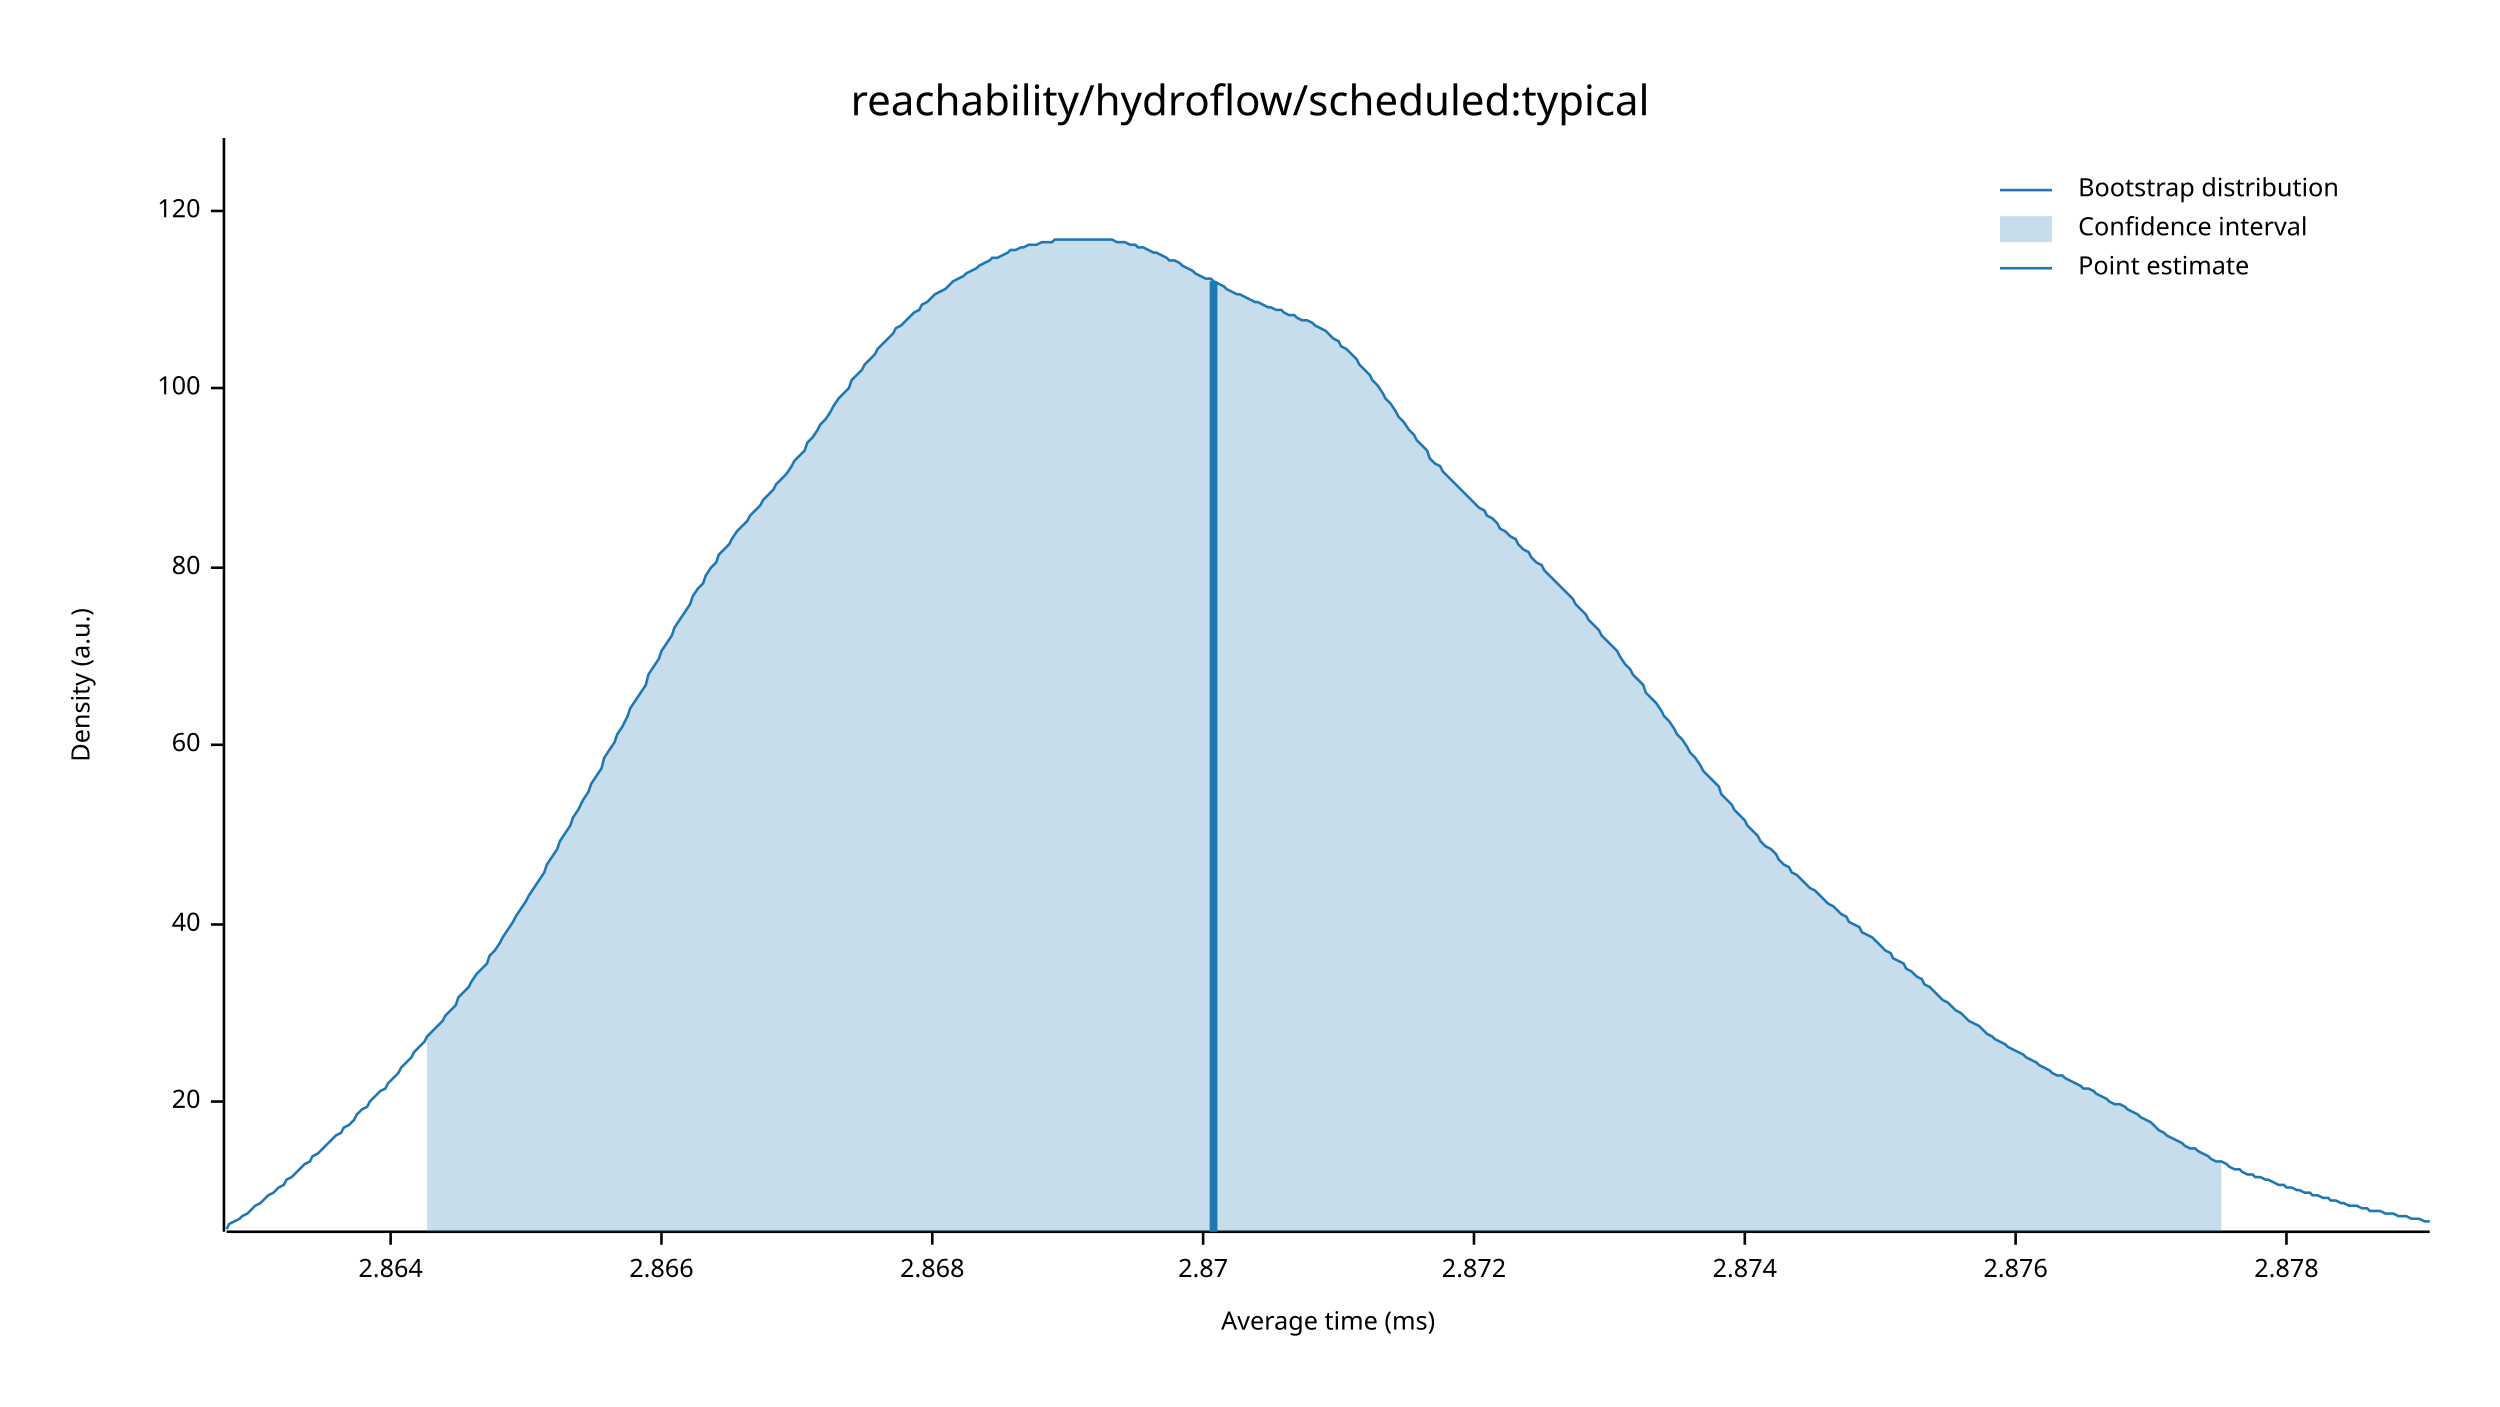
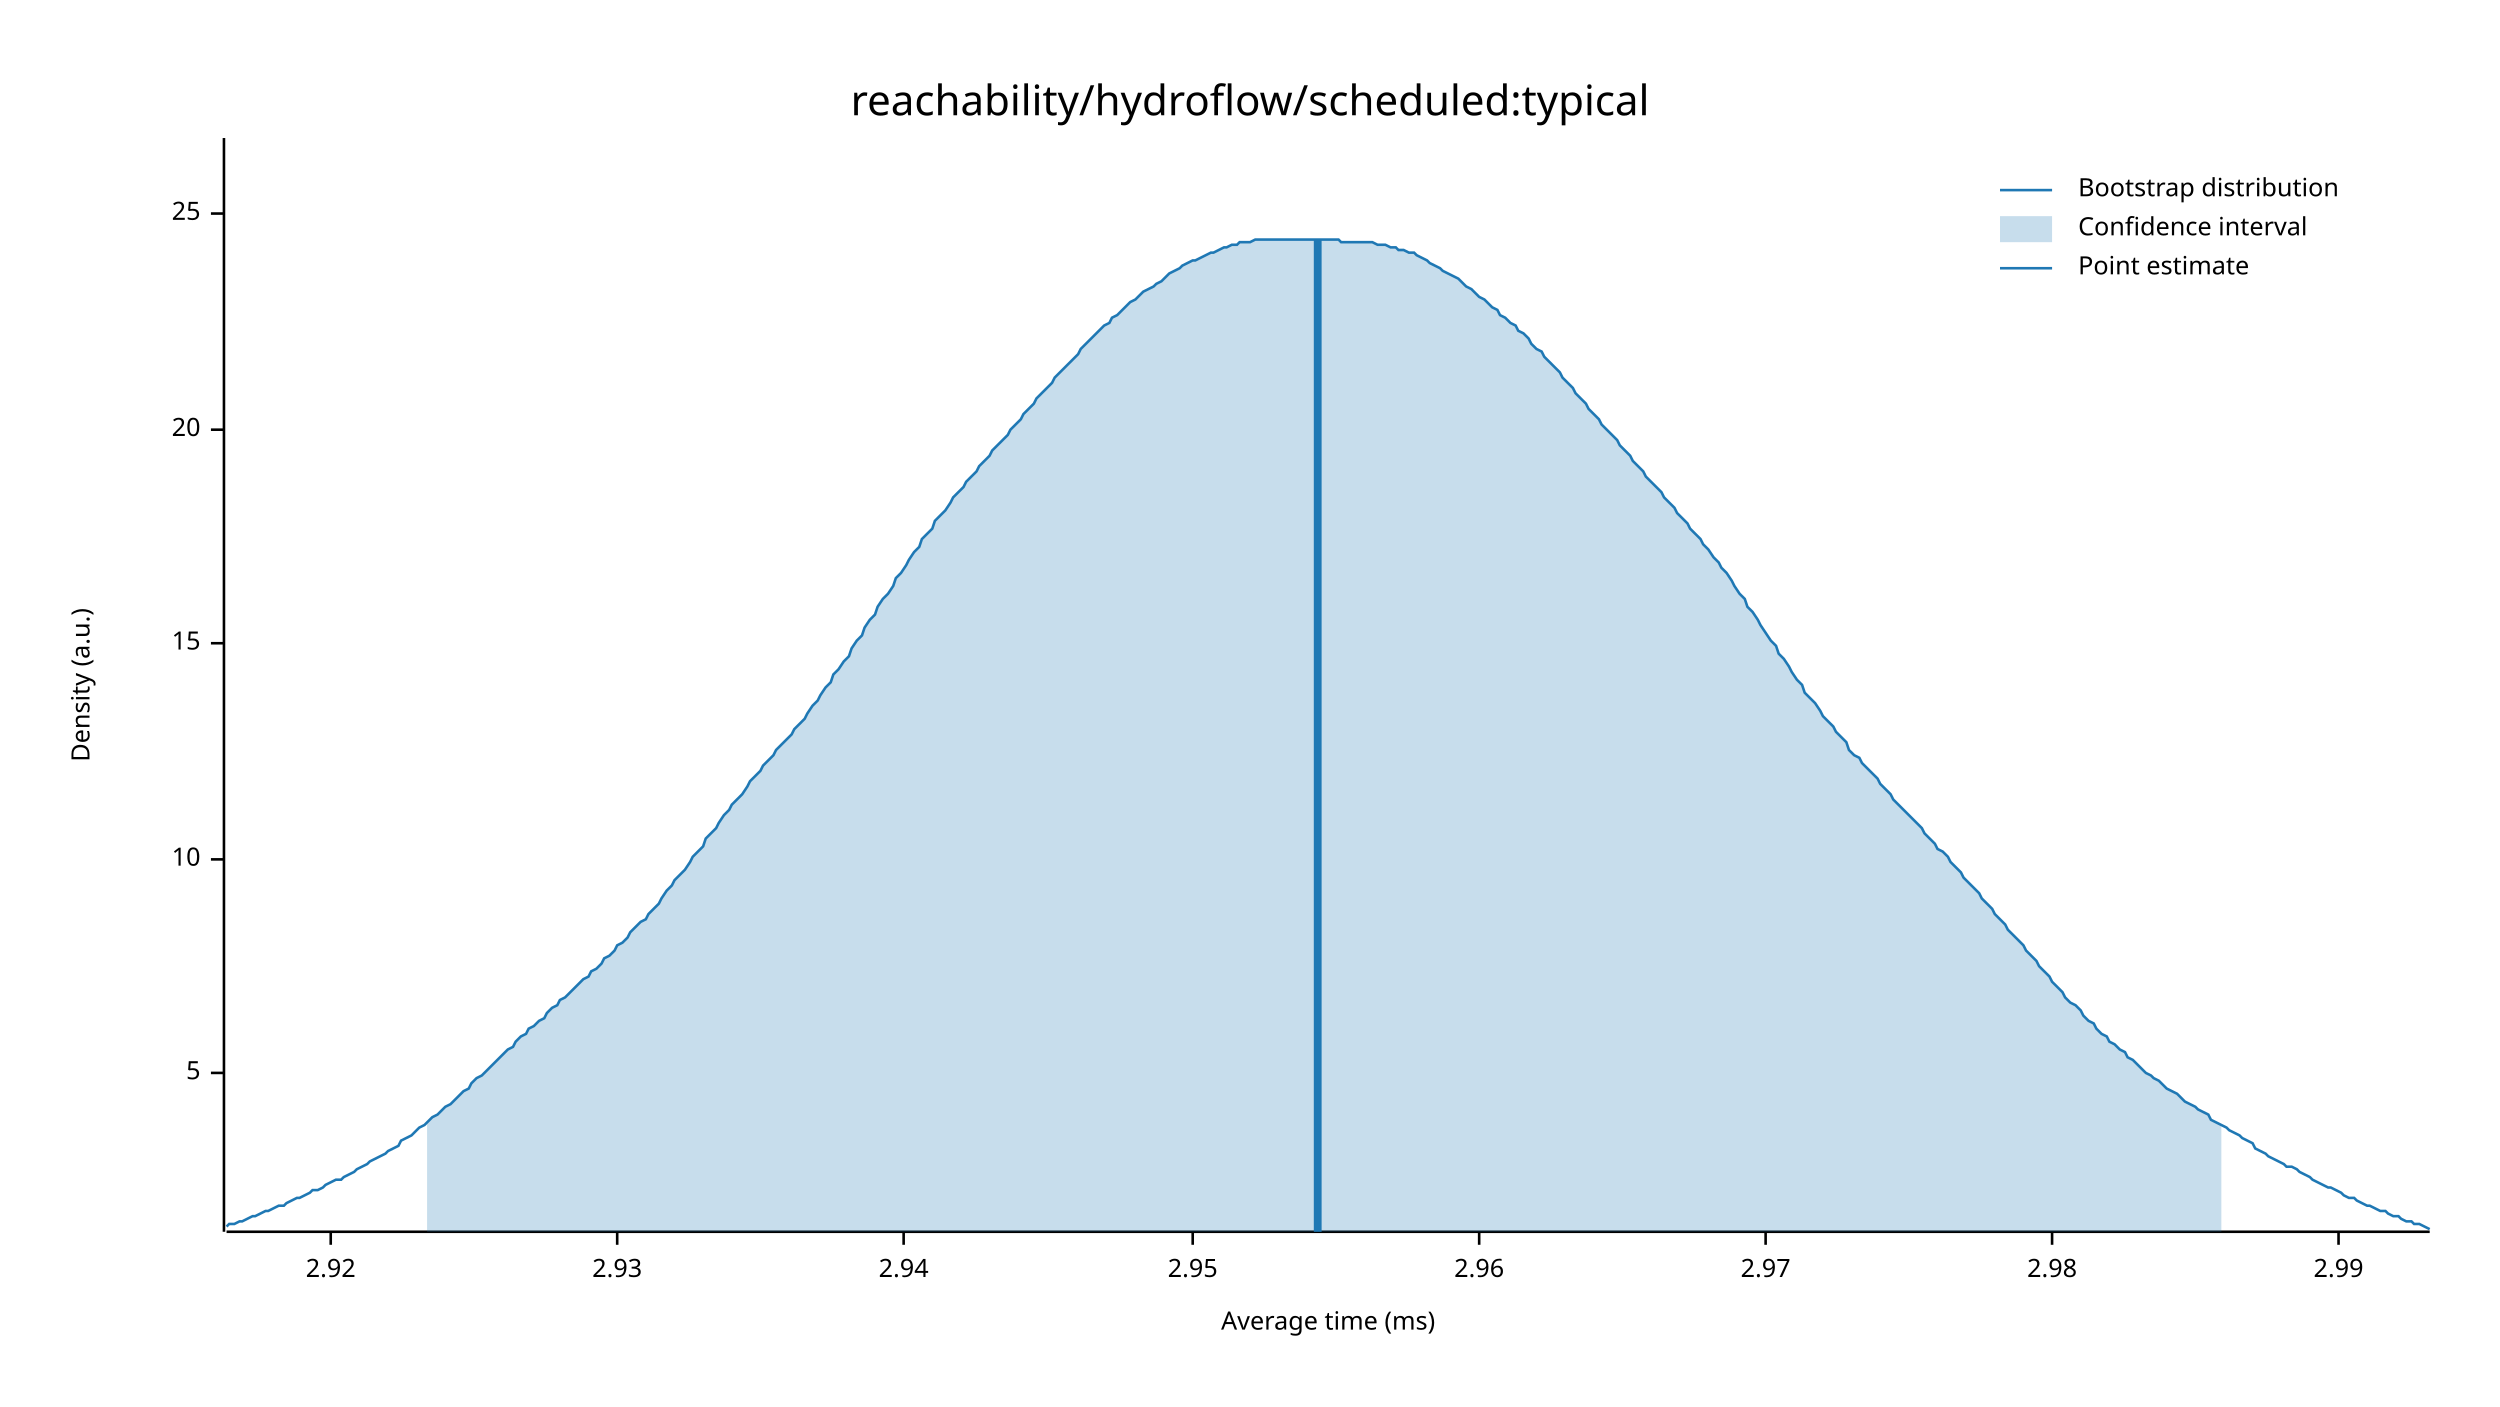
<svg xmlns="http://www.w3.org/2000/svg" width="960" height="540" viewBox="0 0 960 540">
  <text x="480" y="32" dy="0.76em" text-anchor="middle" font-family="sans-serif" font-size="16.129" opacity="1" fill="#000000">
reachability/hydroflow/scheduled:typical
</text>
  <text x="27" y="263" dy="0.76em" text-anchor="middle" font-family="sans-serif" font-size="9.677" opacity="1" fill="#000000" transform="rotate(270, 27, 263)">
Density (a.u.)
</text>
  <text x="510" y="513" dy="-0.5ex" text-anchor="middle" font-family="sans-serif" font-size="9.677" opacity="1" fill="#000000">
Average time (ms)
</text>
  <polyline fill="none" opacity="1" stroke="#000000" stroke-width="1" points="86,53 86,473 " />
-   <text x="77" y="423" dy="0.5ex" text-anchor="end" font-family="sans-serif" font-size="9.677" opacity="1" fill="#000000">
+   <text x="77" y="412" dy="0.5ex" text-anchor="end" font-family="sans-serif" font-size="9.677" opacity="1" fill="#000000">
+ 5
+ </text>
+   <polyline fill="none" opacity="1" stroke="#000000" stroke-width="1" points="81,412 86,412 " />
+   <text x="77" y="330" dy="0.5ex" text-anchor="end" font-family="sans-serif" font-size="9.677" opacity="1" fill="#000000">
+ 10
+ </text>
+   <polyline fill="none" opacity="1" stroke="#000000" stroke-width="1" points="81,330 86,330 " />
+   <text x="77" y="247" dy="0.5ex" text-anchor="end" font-family="sans-serif" font-size="9.677" opacity="1" fill="#000000">
+ 15
+ </text>
+   <polyline fill="none" opacity="1" stroke="#000000" stroke-width="1" points="81,247 86,247 " />
+   <text x="77" y="165" dy="0.5ex" text-anchor="end" font-family="sans-serif" font-size="9.677" opacity="1" fill="#000000">
20
</text>
-   <polyline fill="none" opacity="1" stroke="#000000" stroke-width="1" points="81,423 86,423 " />
-   <text x="77" y="355" dy="0.5ex" text-anchor="end" font-family="sans-serif" font-size="9.677" opacity="1" fill="#000000">
- 40
+   <polyline fill="none" opacity="1" stroke="#000000" stroke-width="1" points="81,165 86,165 " />
+   <text x="77" y="82" dy="0.5ex" text-anchor="end" font-family="sans-serif" font-size="9.677" opacity="1" fill="#000000">
+ 25
</text>
-   <polyline fill="none" opacity="1" stroke="#000000" stroke-width="1" points="81,355 86,355 " />
-   <text x="77" y="286" dy="0.5ex" text-anchor="end" font-family="sans-serif" font-size="9.677" opacity="1" fill="#000000">
- 60
+   <polyline fill="none" opacity="1" stroke="#000000" stroke-width="1" points="81,82 86,82 " />
+   <polyline fill="none" opacity="1" stroke="#000000" stroke-width="1" points="87,473 933,473 " />
+   <text x="127" y="483" dy="0.76em" text-anchor="middle" font-family="sans-serif" font-size="9.677" opacity="1" fill="#000000">
+ 2.92
</text>
-   <polyline fill="none" opacity="1" stroke="#000000" stroke-width="1" points="81,286 86,286 " />
-   <text x="77" y="218" dy="0.5ex" text-anchor="end" font-family="sans-serif" font-size="9.677" opacity="1" fill="#000000">
- 80
+   <polyline fill="none" opacity="1" stroke="#000000" stroke-width="1" points="127,473 127,478 " />
+   <text x="237" y="483" dy="0.76em" text-anchor="middle" font-family="sans-serif" font-size="9.677" opacity="1" fill="#000000">
+ 2.93
</text>
-   <polyline fill="none" opacity="1" stroke="#000000" stroke-width="1" points="81,218 86,218 " />
-   <text x="77" y="149" dy="0.5ex" text-anchor="end" font-family="sans-serif" font-size="9.677" opacity="1" fill="#000000">
- 100
+   <polyline fill="none" opacity="1" stroke="#000000" stroke-width="1" points="237,473 237,478 " />
+   <text x="347" y="483" dy="0.76em" text-anchor="middle" font-family="sans-serif" font-size="9.677" opacity="1" fill="#000000">
+ 2.94
</text>
-   <polyline fill="none" opacity="1" stroke="#000000" stroke-width="1" points="81,149 86,149 " />
-   <text x="77" y="81" dy="0.5ex" text-anchor="end" font-family="sans-serif" font-size="9.677" opacity="1" fill="#000000">
- 120
+   <polyline fill="none" opacity="1" stroke="#000000" stroke-width="1" points="347,473 347,478 " />
+   <text x="458" y="483" dy="0.76em" text-anchor="middle" font-family="sans-serif" font-size="9.677" opacity="1" fill="#000000">
+ 2.95
</text>
-   <polyline fill="none" opacity="1" stroke="#000000" stroke-width="1" points="81,81 86,81 " />
-   <polyline fill="none" opacity="1" stroke="#000000" stroke-width="1" points="87,473 933,473 " />
-   <text x="150" y="483" dy="0.76em" text-anchor="middle" font-family="sans-serif" font-size="9.677" opacity="1" fill="#000000">
- 2.864
+   <polyline fill="none" opacity="1" stroke="#000000" stroke-width="1" points="458,473 458,478 " />
+   <text x="568" y="483" dy="0.76em" text-anchor="middle" font-family="sans-serif" font-size="9.677" opacity="1" fill="#000000">
+ 2.96
</text>
-   <polyline fill="none" opacity="1" stroke="#000000" stroke-width="1" points="150,473 150,478 " />
-   <text x="254" y="483" dy="0.76em" text-anchor="middle" font-family="sans-serif" font-size="9.677" opacity="1" fill="#000000">
- 2.866
+   <polyline fill="none" opacity="1" stroke="#000000" stroke-width="1" points="568,473 568,478 " />
+   <text x="678" y="483" dy="0.76em" text-anchor="middle" font-family="sans-serif" font-size="9.677" opacity="1" fill="#000000">
+ 2.97
</text>
-   <polyline fill="none" opacity="1" stroke="#000000" stroke-width="1" points="254,473 254,478 " />
-   <text x="358" y="483" dy="0.76em" text-anchor="middle" font-family="sans-serif" font-size="9.677" opacity="1" fill="#000000">
- 2.868
+   <polyline fill="none" opacity="1" stroke="#000000" stroke-width="1" points="678,473 678,478 " />
+   <text x="788" y="483" dy="0.76em" text-anchor="middle" font-family="sans-serif" font-size="9.677" opacity="1" fill="#000000">
+ 2.98
</text>
-   <polyline fill="none" opacity="1" stroke="#000000" stroke-width="1" points="358,473 358,478 " />
-   <text x="462" y="483" dy="0.76em" text-anchor="middle" font-family="sans-serif" font-size="9.677" opacity="1" fill="#000000">
- 2.87
+   <polyline fill="none" opacity="1" stroke="#000000" stroke-width="1" points="788,473 788,478 " />
+   <text x="898" y="483" dy="0.76em" text-anchor="middle" font-family="sans-serif" font-size="9.677" opacity="1" fill="#000000">
+ 2.99
</text>
-   <polyline fill="none" opacity="1" stroke="#000000" stroke-width="1" points="462,473 462,478 " />
-   <text x="566" y="483" dy="0.76em" text-anchor="middle" font-family="sans-serif" font-size="9.677" opacity="1" fill="#000000">
- 2.872
- </text>
-   <polyline fill="none" opacity="1" stroke="#000000" stroke-width="1" points="566,473 566,478 " />
-   <text x="670" y="483" dy="0.76em" text-anchor="middle" font-family="sans-serif" font-size="9.677" opacity="1" fill="#000000">
- 2.874
- </text>
-   <polyline fill="none" opacity="1" stroke="#000000" stroke-width="1" points="670,473 670,478 " />
-   <text x="774" y="483" dy="0.76em" text-anchor="middle" font-family="sans-serif" font-size="9.677" opacity="1" fill="#000000">
- 2.876
- </text>
-   <polyline fill="none" opacity="1" stroke="#000000" stroke-width="1" points="774,473 774,478 " />
-   <text x="878" y="483" dy="0.76em" text-anchor="middle" font-family="sans-serif" font-size="9.677" opacity="1" fill="#000000">
- 2.878
- </text>
-   <polyline fill="none" opacity="1" stroke="#000000" stroke-width="1" points="878,473 878,478 " />
-   <polyline fill="none" opacity="1" stroke="#1F78B4" stroke-width="1" points="87,472 88,470 90,469 92,468 93,467 95,466 97,464 98,463 100,462 102,460 103,459 105,458 107,456 109,455 110,453 112,452 114,450 115,449 117,447 119,446 120,444 122,443 124,441 125,440 127,438 129,436 131,435 132,433 134,432 136,430 137,428 139,426 141,425 142,423 144,421 146,419 148,418 149,416 151,414 153,412 154,410 156,408 158,406 159,404 161,402 163,400 164,398 166,396 168,394 170,392 171,390 173,388 175,386 176,383 178,381 180,379 181,377 183,374 185,372 187,370 188,367 190,365 192,362 193,360 195,357 197,354 198,352 200,349 202,346 203,344 205,341 207,338 209,335 210,332 212,329 214,326 215,323 217,320 219,317 220,314 222,311 224,307 226,304 227,301 229,298 231,295 232,291 234,288 236,285 237,282 239,279 241,275 242,272 244,269 246,266 248,263 249,259 251,256 253,253 254,250 256,247 258,244 259,241 261,238 263,235 265,232 266,229 268,226 270,224 271,221 273,218 275,216 276,213 278,211 280,209 281,207 283,204 285,202 287,200 288,198 290,196 292,194 293,192 295,190 297,188 298,186 300,184 302,182 304,179 305,177 307,175 309,173 310,170 312,168 314,165 315,163 317,161 319,158 320,156 322,153 324,151 326,149 327,146 329,144 331,142 332,140 334,138 336,136 337,134 339,132 341,130 343,128 344,126 346,125 348,123 349,122 351,120 353,119 354,117 356,116 358,114 359,113 361,112 363,111 365,109 366,108 368,107 370,106 371,105 373,104 375,103 376,102 378,101 380,100 381,99 383,99 385,98 387,97 388,96 390,96 392,95 393,95 395,94 397,94 398,94 400,93 402,93 404,93 405,92 407,92 409,92 410,92 412,92 414,92 415,92 417,92 419,92 420,92 422,92 424,92 426,92 427,92 429,93 431,93 432,93 434,94 436,94 437,95 439,95 441,96 443,97 444,97 446,98 448,99 449,100 451,100 453,101 454,102 456,103 458,104 459,105 461,106 463,107 465,107 466,108 468,109 470,110 471,111 473,112 475,113 476,113 478,114 480,115 482,116 483,116 485,117 487,118 488,118 490,119 492,119 493,120 495,121 497,121 498,122 500,123 502,123 504,124 505,125 507,126 509,127 510,128 512,130 514,131 515,133 517,134 519,136 521,138 522,140 524,142 526,144 527,146 529,148 531,151 532,153 534,155 536,158 537,160 539,162 541,165 543,167 544,169 546,171 548,173 549,176 551,178 553,179 554,181 556,183 558,185 560,187 561,188 563,190 565,192 566,193 568,195 570,196 571,198 573,199 575,201 576,203 578,204 580,206 582,207 583,209 585,211 587,212 588,214 590,216 592,217 593,219 595,221 597,223 599,225 600,226 602,228 604,230 605,232 607,234 609,236 610,238 612,240 614,242 615,244 617,246 619,248 621,250 622,252 624,255 626,257 627,259 629,261 631,263 632,266 634,268 636,270 638,273 639,275 641,277 643,280 644,282 646,284 648,287 649,289 651,291 653,294 654,296 656,298 658,300 660,302 661,305 663,307 665,309 666,311 668,313 670,315 671,317 673,319 675,321 676,323 678,325 680,326 682,328 683,330 685,332 687,333 688,335 690,336 692,338 693,339 695,341 697,342 699,344 700,345 702,347 704,348 705,349 707,351 709,352 710,354 712,355 714,356 715,358 717,359 719,360 721,362 722,363 724,365 726,366 727,368 729,369 731,370 732,372 734,373 736,375 738,376 739,378 741,379 743,381 744,382 746,384 748,385 749,386 751,388 753,389 754,390 756,392 758,393 760,394 761,395 763,397 765,398 766,399 768,400 770,401 771,402 773,403 775,404 777,405 778,406 780,407 782,408 783,409 785,410 787,411 788,412 790,413 792,413 793,414 795,415 797,416 799,417 800,418 802,418 804,419 805,420 807,421 809,422 810,423 812,424 814,424 816,425 817,426 819,427 821,428 822,429 824,430 826,431 827,432 829,434 831,435 832,436 834,437 836,438 838,439 839,440 841,441 843,441 844,442 846,443 848,444 849,445 851,446 853,446 855,447 856,448 858,449 860,449 861,450 863,451 865,451 866,452 868,452 870,453 871,453 873,454 875,455 877,455 878,456 880,456 882,457 883,457 885,458 887,458 888,459 890,459 892,460 894,460 895,461 897,461 899,462 900,462 902,463 904,463 905,463 907,464 909,464 910,465 912,465 914,465 916,466 917,466 919,466 921,467 922,467 924,467 926,468 927,468 929,468 931,469 933,469 " />
-   <polygon opacity="0.25" fill="#1F78B4" points="164,398 166,396 168,394 170,392 171,390 173,388 175,386 176,383 178,381 180,379 181,377 183,374 185,372 187,370 188,367 190,365 192,362 193,360 195,357 197,354 198,352 200,349 202,346 203,344 205,341 207,338 209,335 210,332 212,329 214,326 215,323 217,320 219,317 220,314 222,311 224,307 226,304 227,301 229,298 231,295 232,291 234,288 236,285 237,282 239,279 241,275 242,272 244,269 246,266 248,263 249,259 251,256 253,253 254,250 256,247 258,244 259,241 261,238 263,235 265,232 266,229 268,226 270,224 271,221 273,218 275,216 276,213 278,211 280,209 281,207 283,204 285,202 287,200 288,198 290,196 292,194 293,192 295,190 297,188 298,186 300,184 302,182 304,179 305,177 307,175 309,173 310,170 312,168 314,165 315,163 317,161 319,158 320,156 322,153 324,151 326,149 327,146 329,144 331,142 332,140 334,138 336,136 337,134 339,132 341,130 343,128 344,126 346,125 348,123 349,122 351,120 353,119 354,117 356,116 358,114 359,113 361,112 363,111 365,109 366,108 368,107 370,106 371,105 373,104 375,103 376,102 378,101 380,100 381,99 383,99 385,98 387,97 388,96 390,96 392,95 393,95 395,94 397,94 398,94 400,93 402,93 404,93 405,92 407,92 409,92 410,92 412,92 414,92 415,92 417,92 419,92 420,92 422,92 424,92 426,92 427,92 429,93 431,93 432,93 434,94 436,94 437,95 439,95 441,96 443,97 444,97 446,98 448,99 449,100 451,100 453,101 454,102 456,103 458,104 459,105 461,106 463,107 465,107 466,108 468,109 470,110 471,111 473,112 475,113 476,113 478,114 480,115 482,116 483,116 485,117 487,118 488,118 490,119 492,119 493,120 495,121 497,121 498,122 500,123 502,123 504,124 505,125 507,126 509,127 510,128 512,130 514,131 515,133 517,134 519,136 521,138 522,140 524,142 526,144 527,146 529,148 531,151 532,153 534,155 536,158 537,160 539,162 541,165 543,167 544,169 546,171 548,173 549,176 551,178 553,179 554,181 556,183 558,185 560,187 561,188 563,190 565,192 566,193 568,195 570,196 571,198 573,199 575,201 576,203 578,204 580,206 582,207 583,209 585,211 587,212 588,214 590,216 592,217 593,219 595,221 597,223 599,225 600,226 602,228 604,230 605,232 607,234 609,236 610,238 612,240 614,242 615,244 617,246 619,248 621,250 622,252 624,255 626,257 627,259 629,261 631,263 632,266 634,268 636,270 638,273 639,275 641,277 643,280 644,282 646,284 648,287 649,289 651,291 653,294 654,296 656,298 658,300 660,302 661,305 663,307 665,309 666,311 668,313 670,315 671,317 673,319 675,321 676,323 678,325 680,326 682,328 683,330 685,332 687,333 688,335 690,336 692,338 693,339 695,341 697,342 699,344 700,345 702,347 704,348 705,349 707,351 709,352 710,354 712,355 714,356 715,358 717,359 719,360 721,362 722,363 724,365 726,366 727,368 729,369 731,370 732,372 734,373 736,375 738,376 739,378 741,379 743,381 744,382 746,384 748,385 749,386 751,388 753,389 754,390 756,392 758,393 760,394 761,395 763,397 765,398 766,399 768,400 770,401 771,402 773,403 775,404 777,405 778,406 780,407 782,408 783,409 785,410 787,411 788,412 790,413 792,413 793,414 795,415 797,416 799,417 800,418 802,418 804,419 805,420 807,421 809,422 810,423 812,424 814,424 816,425 817,426 819,427 821,428 822,429 824,430 826,431 827,432 829,434 831,435 832,436 834,437 836,438 838,439 839,440 841,441 843,441 844,442 846,443 848,444 849,445 851,446 853,446 853,473 164,473 " />
-   <polyline fill="none" opacity="1" stroke="#1F78B4" stroke-width="3" points="466,473 466,108 " />
+   <polyline fill="none" opacity="1" stroke="#000000" stroke-width="1" points="898,473 898,478 " />
+   <polyline fill="none" opacity="1" stroke="#1F78B4" stroke-width="1" points="87,471 88,470 90,470 92,469 93,469 95,468 97,467 98,467 100,466 102,465 103,465 105,464 107,463 109,463 110,462 112,461 114,460 115,460 117,459 119,458 120,457 122,457 124,456 125,455 127,454 129,453 131,453 132,452 134,451 136,450 137,449 139,448 141,447 142,446 144,445 146,444 148,443 149,442 151,441 153,440 154,438 156,437 158,436 159,435 161,433 163,432 164,431 166,429 168,428 170,426 171,425 173,424 175,422 176,421 178,419 180,418 181,416 183,414 185,413 187,411 188,410 190,408 192,406 193,405 195,403 197,402 198,400 200,398 202,397 203,395 205,394 207,392 209,391 210,389 212,387 214,386 215,384 217,383 219,381 220,380 222,378 224,376 226,375 227,373 229,372 231,370 232,368 234,367 236,365 237,363 239,362 241,360 242,358 244,356 246,354 248,353 249,351 251,349 253,347 254,345 256,342 258,340 259,338 261,336 263,334 265,331 266,329 268,327 270,325 271,322 273,320 275,318 276,316 278,313 280,311 281,309 283,307 285,305 287,302 288,300 290,298 292,296 293,294 295,292 297,290 298,288 300,286 302,284 304,282 305,280 307,278 309,276 310,274 312,271 314,269 315,267 317,264 319,262 320,259 322,257 324,254 326,252 327,249 329,246 331,244 332,241 334,238 336,236 337,233 339,230 341,228 343,225 344,222 346,220 348,217 349,215 351,212 353,210 354,207 356,205 358,203 359,200 361,198 363,196 365,193 366,191 368,189 370,187 371,185 373,183 375,181 376,179 378,177 380,175 381,173 383,171 385,169 387,167 388,165 390,163 392,161 393,159 395,157 397,155 398,153 400,151 402,149 404,147 405,145 407,143 409,141 410,140 412,138 414,136 415,134 417,132 419,130 420,129 422,127 424,125 426,124 427,122 429,121 431,119 432,118 434,116 436,115 437,114 439,112 441,111 443,110 444,109 446,108 448,106 449,105 451,104 453,103 454,102 456,101 458,100 459,100 461,99 463,98 465,97 466,97 468,96 470,95 471,95 473,94 475,94 476,93 478,93 480,93 482,92 483,92 485,92 487,92 488,92 490,92 492,92 493,92 495,92 497,92 498,92 500,92 502,92 504,92 505,92 507,92 509,92 510,92 512,92 514,92 515,93 517,93 519,93 521,93 522,93 524,93 526,93 527,93 529,94 531,94 532,94 534,95 536,95 537,96 539,96 541,97 543,97 544,98 546,99 548,100 549,101 551,102 553,103 554,104 556,105 558,106 560,107 561,108 563,110 565,111 566,112 568,114 570,115 571,116 573,118 575,119 576,121 578,122 580,124 582,125 583,127 585,128 587,130 588,132 590,134 592,135 593,137 595,139 597,141 599,143 600,145 602,147 604,149 605,151 607,153 609,155 610,157 612,159 614,161 615,163 617,165 619,167 621,169 622,171 624,173 626,175 627,177 629,179 631,181 632,183 634,185 636,187 638,189 639,191 641,193 643,195 644,197 646,199 648,201 649,203 651,205 653,207 654,209 656,211 658,214 660,216 661,218 663,220 665,223 666,225 668,228 670,230 671,233 673,235 675,238 676,240 678,243 680,246 682,248 683,251 685,253 687,256 688,258 690,261 692,263 693,266 695,268 697,270 699,273 700,275 702,277 704,279 705,281 707,283 709,285 710,288 712,290 714,291 715,293 717,295 719,297 721,299 722,301 724,303 726,305 727,307 729,309 731,311 732,312 734,314 736,316 738,318 739,320 741,322 743,324 744,326 746,327 748,329 749,331 751,333 753,335 754,337 756,339 758,341 760,343 761,345 763,347 765,349 766,351 768,353 770,355 771,357 773,359 775,361 777,363 778,365 780,367 782,369 783,371 785,373 787,375 788,377 790,379 792,381 793,383 795,385 797,386 799,388 800,390 802,392 804,393 805,395 807,397 809,398 810,400 812,401 814,403 816,404 817,406 819,407 821,409 822,410 824,412 826,413 827,414 829,415 831,417 832,418 834,419 836,420 838,422 839,423 841,424 843,425 844,426 846,427 848,428 849,430 851,431 853,432 855,433 856,434 858,435 860,436 861,437 863,438 865,439 866,441 868,442 870,443 871,444 873,445 875,446 877,447 878,448 880,448 882,449 883,450 885,451 887,452 888,453 890,454 892,455 894,456 895,456 897,457 899,458 900,459 902,460 904,460 905,461 907,462 909,463 910,463 912,464 914,465 916,465 917,466 919,467 921,467 922,468 924,469 926,469 927,470 929,470 931,471 933,472 " />
+   <polygon opacity="0.25" fill="#1F78B4" points="164,431 166,429 168,428 170,426 171,425 173,424 175,422 176,421 178,419 180,418 181,416 183,414 185,413 187,411 188,410 190,408 192,406 193,405 195,403 197,402 198,400 200,398 202,397 203,395 205,394 207,392 209,391 210,389 212,387 214,386 215,384 217,383 219,381 220,380 222,378 224,376 226,375 227,373 229,372 231,370 232,368 234,367 236,365 237,363 239,362 241,360 242,358 244,356 246,354 248,353 249,351 251,349 253,347 254,345 256,342 258,340 259,338 261,336 263,334 265,331 266,329 268,327 270,325 271,322 273,320 275,318 276,316 278,313 280,311 281,309 283,307 285,305 287,302 288,300 290,298 292,296 293,294 295,292 297,290 298,288 300,286 302,284 304,282 305,280 307,278 309,276 310,274 312,271 314,269 315,267 317,264 319,262 320,259 322,257 324,254 326,252 327,249 329,246 331,244 332,241 334,238 336,236 337,233 339,230 341,228 343,225 344,222 346,220 348,217 349,215 351,212 353,210 354,207 356,205 358,203 359,200 361,198 363,196 365,193 366,191 368,189 370,187 371,185 373,183 375,181 376,179 378,177 380,175 381,173 383,171 385,169 387,167 388,165 390,163 392,161 393,159 395,157 397,155 398,153 400,151 402,149 404,147 405,145 407,143 409,141 410,140 412,138 414,136 415,134 417,132 419,130 420,129 422,127 424,125 426,124 427,122 429,121 431,119 432,118 434,116 436,115 437,114 439,112 441,111 443,110 444,109 446,108 448,106 449,105 451,104 453,103 454,102 456,101 458,100 459,100 461,99 463,98 465,97 466,97 468,96 470,95 471,95 473,94 475,94 476,93 478,93 480,93 482,92 483,92 485,92 487,92 488,92 490,92 492,92 493,92 495,92 497,92 498,92 500,92 502,92 504,92 505,92 507,92 509,92 510,92 512,92 514,92 515,93 517,93 519,93 521,93 522,93 524,93 526,93 527,93 529,94 531,94 532,94 534,95 536,95 537,96 539,96 541,97 543,97 544,98 546,99 548,100 549,101 551,102 553,103 554,104 556,105 558,106 560,107 561,108 563,110 565,111 566,112 568,114 570,115 571,116 573,118 575,119 576,121 578,122 580,124 582,125 583,127 585,128 587,130 588,132 590,134 592,135 593,137 595,139 597,141 599,143 600,145 602,147 604,149 605,151 607,153 609,155 610,157 612,159 614,161 615,163 617,165 619,167 621,169 622,171 624,173 626,175 627,177 629,179 631,181 632,183 634,185 636,187 638,189 639,191 641,193 643,195 644,197 646,199 648,201 649,203 651,205 653,207 654,209 656,211 658,214 660,216 661,218 663,220 665,223 666,225 668,228 670,230 671,233 673,235 675,238 676,240 678,243 680,246 682,248 683,251 685,253 687,256 688,258 690,261 692,263 693,266 695,268 697,270 699,273 700,275 702,277 704,279 705,281 707,283 709,285 710,288 712,290 714,291 715,293 717,295 719,297 721,299 722,301 724,303 726,305 727,307 729,309 731,311 732,312 734,314 736,316 738,318 739,320 741,322 743,324 744,326 746,327 748,329 749,331 751,333 753,335 754,337 756,339 758,341 760,343 761,345 763,347 765,349 766,351 768,353 770,355 771,357 773,359 775,361 777,363 778,365 780,367 782,369 783,371 785,373 787,375 788,377 790,379 792,381 793,383 795,385 797,386 799,388 800,390 802,392 804,393 805,395 807,397 809,398 810,400 812,401 814,403 816,404 817,406 819,407 821,409 822,410 824,412 826,413 827,414 829,415 831,417 832,418 834,419 836,420 838,422 839,423 841,424 843,425 844,426 846,427 848,428 849,430 851,431 853,432 853,473 164,473 " />
+   <polyline fill="none" opacity="1" stroke="#1F78B4" stroke-width="3" points="506,473 506,92 " />
  <text x="798" y="68" dy="0.76em" text-anchor="start" font-family="sans-serif" font-size="9.677" opacity="1" fill="#000000">
Bootstrap distribution
</text>
  <text x="798" y="83" dy="0.76em" text-anchor="start" font-family="sans-serif" font-size="9.677" opacity="1" fill="#000000">
Confidence interval
</text>
  <text x="798" y="98" dy="0.76em" text-anchor="start" font-family="sans-serif" font-size="9.677" opacity="1" fill="#000000">
Point estimate
</text>
  <polyline fill="none" opacity="1" stroke="#1F78B4" stroke-width="1" points="768,73 788,73 " />
  <rect x="768" y="83" width="20" height="10" opacity="0.25" fill="#1F78B4" stroke="none" />
  <polyline fill="none" opacity="1" stroke="#1F78B4" stroke-width="1" points="768,103 788,103 " />
</svg>
